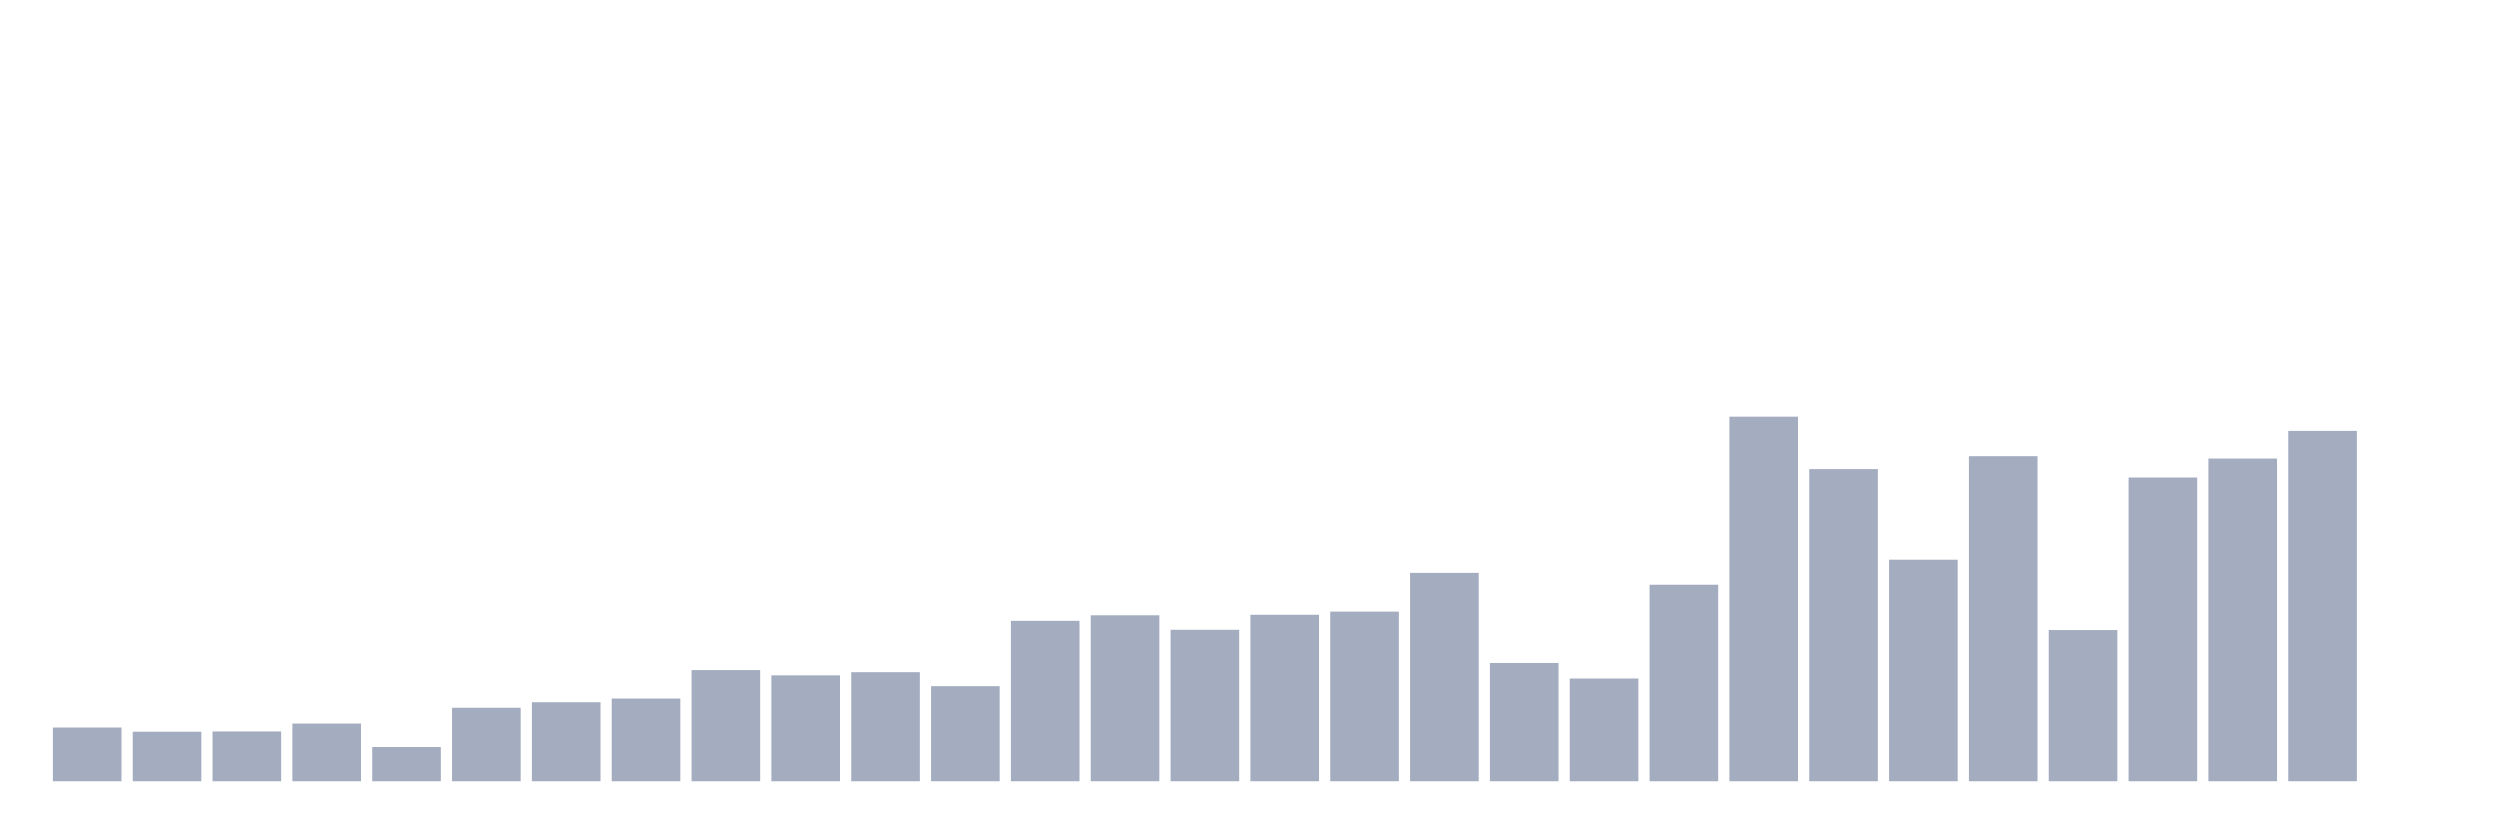
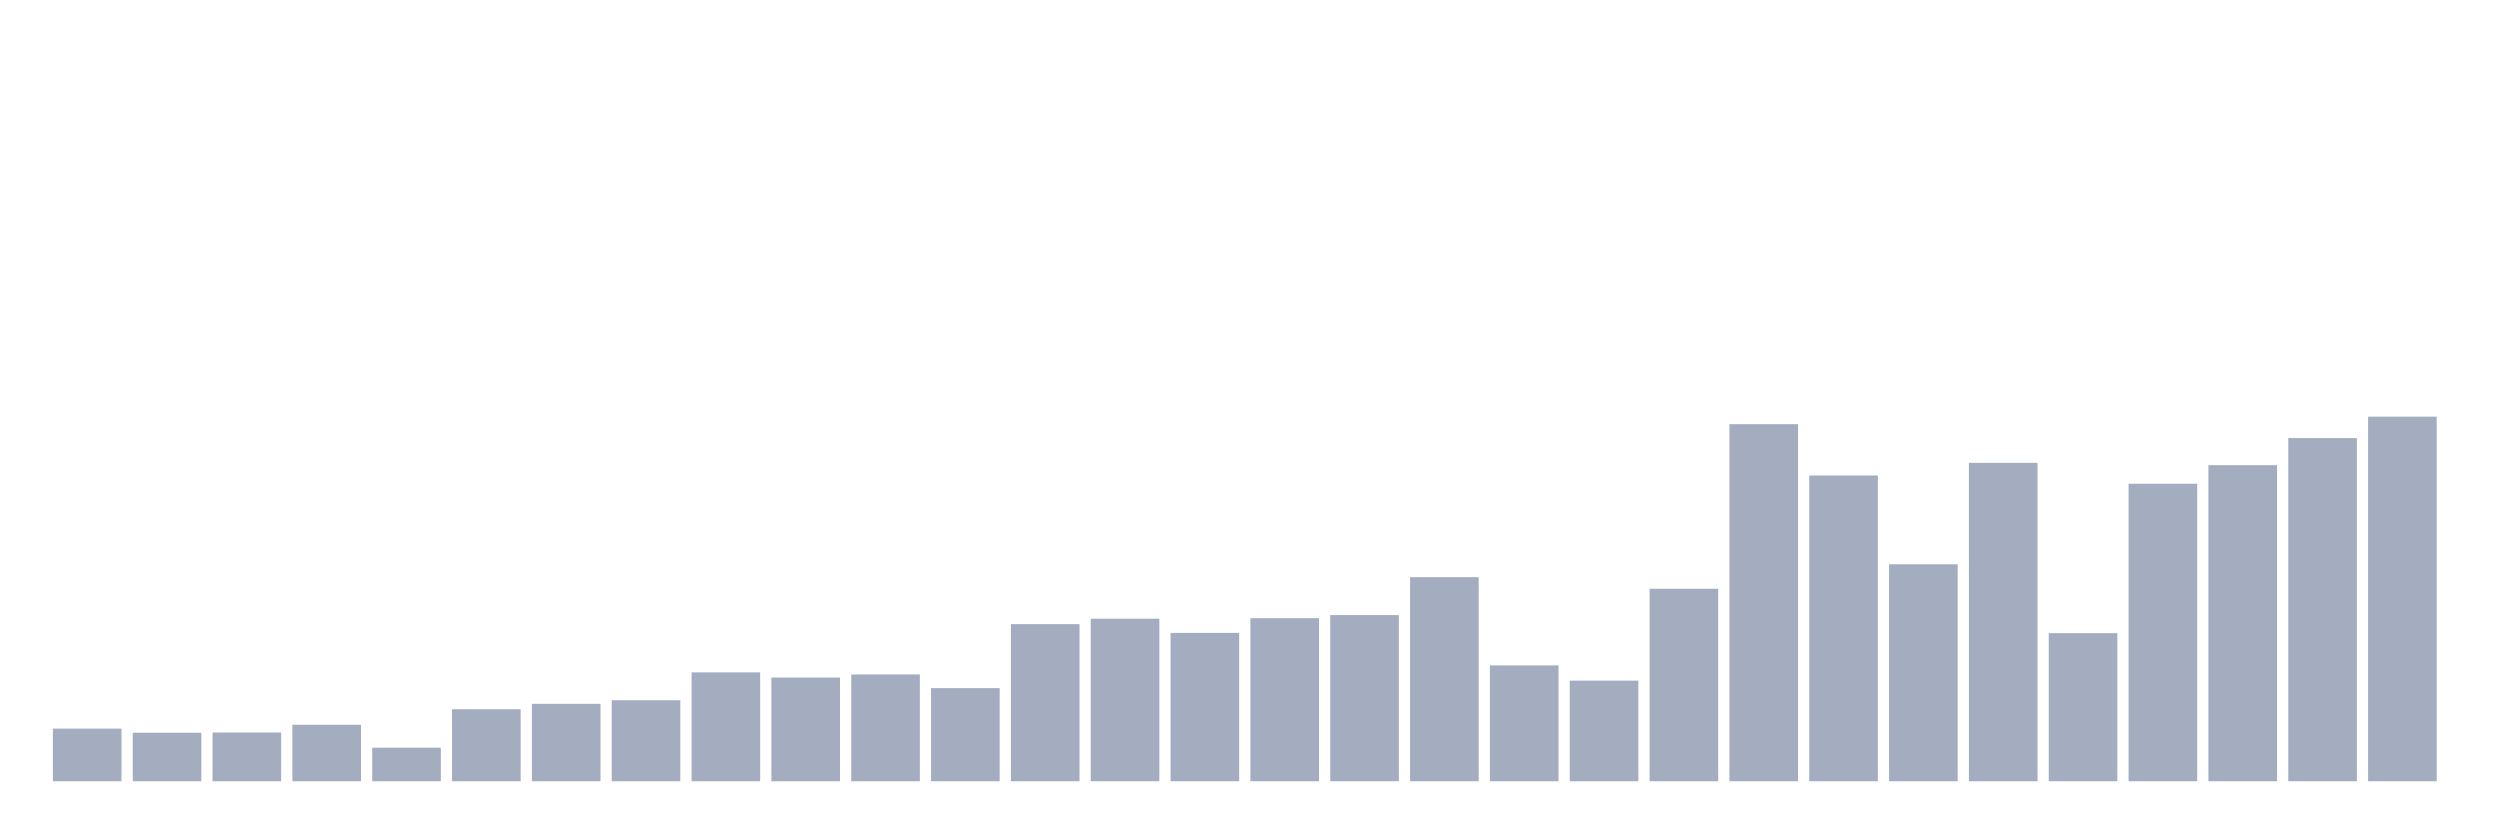
<svg xmlns="http://www.w3.org/2000/svg" viewBox="0 0 480 160">
  <g transform="translate(10,10)">
-     <rect class="bar" x="0.153" width="13.175" y="129.682" height="10.318" fill="rgb(164,173,192)" />
-     <rect class="bar" x="15.482" width="13.175" y="130.491" height="9.509" fill="rgb(164,173,192)" />
-     <rect class="bar" x="30.81" width="13.175" y="130.441" height="9.559" fill="rgb(164,173,192)" />
-     <rect class="bar" x="46.138" width="13.175" y="128.923" height="11.077" fill="rgb(164,173,192)" />
-     <rect class="bar" x="61.466" width="13.175" y="133.425" height="6.575" fill="rgb(164,173,192)" />
-     <rect class="bar" x="76.794" width="13.175" y="125.889" height="14.111" fill="rgb(164,173,192)" />
-     <rect class="bar" x="92.123" width="13.175" y="124.827" height="15.173" fill="rgb(164,173,192)" />
-     <rect class="bar" x="107.451" width="13.175" y="124.118" height="15.882" fill="rgb(164,173,192)" />
-     <rect class="bar" x="122.779" width="13.175" y="118.656" height="21.344" fill="rgb(164,173,192)" />
-     <rect class="bar" x="138.107" width="13.175" y="119.668" height="20.332" fill="rgb(164,173,192)" />
-     <rect class="bar" x="153.436" width="13.175" y="119.061" height="20.939" fill="rgb(164,173,192)" />
-     <rect class="bar" x="168.764" width="13.175" y="121.741" height="18.259" fill="rgb(164,173,192)" />
-     <rect class="bar" x="184.092" width="13.175" y="109.198" height="30.802" fill="rgb(164,173,192)" />
-     <rect class="bar" x="199.42" width="13.175" y="108.136" height="31.864" fill="rgb(164,173,192)" />
-     <rect class="bar" x="214.748" width="13.175" y="110.918" height="29.082" fill="rgb(164,173,192)" />
-     <rect class="bar" x="230.077" width="13.175" y="108.035" height="31.965" fill="rgb(164,173,192)" />
-     <rect class="bar" x="245.405" width="13.175" y="107.428" height="32.572" fill="rgb(164,173,192)" />
-     <rect class="bar" x="260.733" width="13.175" y="99.993" height="40.007" fill="rgb(164,173,192)" />
-     <rect class="bar" x="276.061" width="13.175" y="117.29" height="22.71" fill="rgb(164,173,192)" />
-     <rect class="bar" x="291.39" width="13.175" y="120.275" height="19.725" fill="rgb(164,173,192)" />
-     <rect class="bar" x="306.718" width="13.175" y="102.269" height="37.731" fill="rgb(164,173,192)" />
-     <rect class="bar" x="322.046" width="13.175" y="70" height="70" fill="rgb(164,173,192)" />
-     <rect class="bar" x="337.374" width="13.175" y="80.065" height="59.935" fill="rgb(164,173,192)" />
-     <rect class="bar" x="352.702" width="13.175" y="97.464" height="42.536" fill="rgb(164,173,192)" />
-     <rect class="bar" x="368.031" width="13.175" y="77.587" height="62.413" fill="rgb(164,173,192)" />
-     <rect class="bar" x="383.359" width="13.175" y="110.968" height="29.032" fill="rgb(164,173,192)" />
-     <rect class="bar" x="398.687" width="13.175" y="81.684" height="58.316" fill="rgb(164,173,192)" />
-     <rect class="bar" x="414.015" width="13.175" y="78.042" height="61.958" fill="rgb(164,173,192)" />
-     <rect class="bar" x="429.344" width="13.175" y="72.731" height="67.269" fill="rgb(164,173,192)" />
-     <rect class="bar" x="444.672" width="13.175" y="140" height="0" fill="rgb(164,173,192)" />
+     <rect class="bar" x="0.153" width="13.175" y="129.894" height="10.106" fill="rgb(164,173,192)" />
+     <rect class="bar" x="15.482" width="13.175" y="130.686" height="9.314" fill="rgb(164,173,192)" />
+     <rect class="bar" x="30.81" width="13.175" y="130.637" height="9.363" fill="rgb(164,173,192)" />
+     <rect class="bar" x="46.138" width="13.175" y="129.151" height="10.849" fill="rgb(164,173,192)" />
+     <rect class="bar" x="61.466" width="13.175" y="133.56" height="6.44" fill="rgb(164,173,192)" />
+     <rect class="bar" x="76.794" width="13.175" y="126.178" height="13.822" fill="rgb(164,173,192)" />
+     <rect class="bar" x="92.123" width="13.175" y="125.138" height="14.862" fill="rgb(164,173,192)" />
+     <rect class="bar" x="107.451" width="13.175" y="124.444" height="15.556" fill="rgb(164,173,192)" />
+     <rect class="bar" x="122.779" width="13.175" y="119.094" height="20.906" fill="rgb(164,173,192)" />
+     <rect class="bar" x="138.107" width="13.175" y="120.085" height="19.915" fill="rgb(164,173,192)" />
+     <rect class="bar" x="153.436" width="13.175" y="119.49" height="20.51" fill="rgb(164,173,192)" />
+     <rect class="bar" x="168.764" width="13.175" y="122.116" height="17.884" fill="rgb(164,173,192)" />
+     <rect class="bar" x="184.092" width="13.175" y="109.83" height="30.17" fill="rgb(164,173,192)" />
+     <rect class="bar" x="199.42" width="13.175" y="108.79" height="31.21" fill="rgb(164,173,192)" />
+     <rect class="bar" x="214.748" width="13.175" y="111.515" height="28.485" fill="rgb(164,173,192)" />
+     <rect class="bar" x="230.077" width="13.175" y="108.691" height="31.309" fill="rgb(164,173,192)" />
+     <rect class="bar" x="245.405" width="13.175" y="108.096" height="31.904" fill="rgb(164,173,192)" />
+     <rect class="bar" x="260.733" width="13.175" y="100.814" height="39.186" fill="rgb(164,173,192)" />
+     <rect class="bar" x="276.061" width="13.175" y="117.757" height="22.243" fill="rgb(164,173,192)" />
+     <rect class="bar" x="291.39" width="13.175" y="120.679" height="19.321" fill="rgb(164,173,192)" />
+     <rect class="bar" x="306.718" width="13.175" y="103.043" height="36.957" fill="rgb(164,173,192)" />
+     <rect class="bar" x="322.046" width="13.175" y="71.437" height="68.563" fill="rgb(164,173,192)" />
+     <rect class="bar" x="337.374" width="13.175" y="81.295" height="58.705" fill="rgb(164,173,192)" />
+     <rect class="bar" x="352.702" width="13.175" y="98.337" height="41.663" fill="rgb(164,173,192)" />
+     <rect class="bar" x="368.031" width="13.175" y="78.868" height="61.132" fill="rgb(164,173,192)" />
+     <rect class="bar" x="383.359" width="13.175" y="111.564" height="28.436" fill="rgb(164,173,192)" />
+     <rect class="bar" x="398.687" width="13.175" y="82.88" height="57.12" fill="rgb(164,173,192)" />
+     <rect class="bar" x="414.015" width="13.175" y="79.314" height="60.686" fill="rgb(164,173,192)" />
+     <rect class="bar" x="429.344" width="13.175" y="74.112" height="65.888" fill="rgb(164,173,192)" />
+     <rect class="bar" x="444.672" width="13.175" y="70" height="70" fill="rgb(164,173,192)" />
  </g>
</svg>
